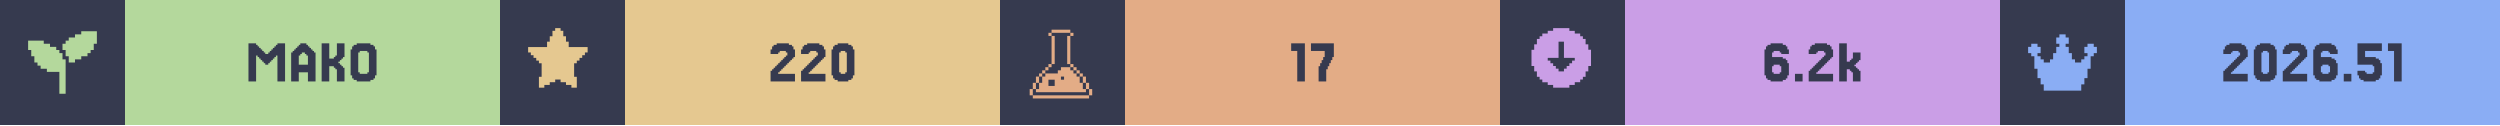
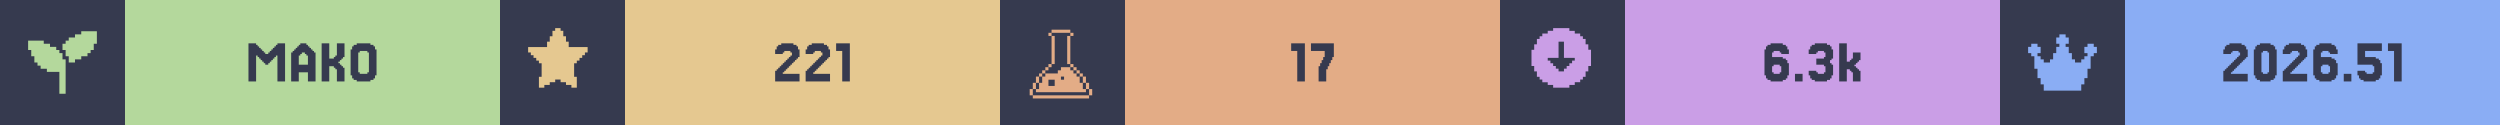
<svg xmlns="http://www.w3.org/2000/svg" width="1200" viewBox="0 0 200 10">
  <g>
    <rect width="200" height="10" fill="#363a4f" />
    <g class="badge" transform="translate(0 0)">
      <path transform="translate(2 2) scale(0.25)" fill="#b4d89c" d="M 18 2 L 18 3 L 16 3 L 16 4 L 14 4 L 14 5 L 13 5 L 13 6 L 12 6 L 12 8 L 13 8 L 13 10 L 14 10 L 14 12 L 16 12 L 16 11 L 18 11 L 18 10 L 20 10 L 20 9 L 21 9 L 21 8 L 22 8 L 22 6 L 23 6 L 23 2 L 18 2 z M 1 5 L 1 8 L 2 8 L 2 10 L 3 10 L 3 12 L 4 12 L 4 13 L 5 13 L 5 14 L 7 14 L 7 15 L 11 15 L 11 22 L 13 22 L 13 11 L 12 11 L 12 9 L 11 9 L 11 8 L 10 8 L 10 7 L 8 7 L 8 6 L 6 6 L 6 5 L 1 5 z" />
      <rect fill="#b4d89c" width="30" height="10" x="10" y="0" />
      <path fill="#363a4f" d="M21.463 5.053V5.175H21.22V5.053H21.098V4.931H20.976V4.809H20.854V4.687H20.732V4.565H20.61V4.443H20.488V6.516H19.878V3.467H20.488V3.589H20.61V3.711H20.732V3.833H20.854V3.955H20.976V4.077H21.098V4.199H21.22V4.321H21.463V4.199H21.585V4.077H21.707V3.955H21.829V3.833H21.951V3.711H22.073V3.589H22.195V3.467H22.805V6.516H22.195V4.443H22.073V4.565H21.951V4.687H21.829V4.809H21.707V4.931H21.585V5.053Z M24.634 5.175V4.443H24.512V4.321H24.39V4.199H24.146V4.321H24.024V4.443H23.902V5.175ZM23.415 4.199V4.077H23.537V3.955H23.659V3.833H23.78V3.711H23.902V3.589H24.024V3.467H24.512V3.589H24.634V3.711H24.756V3.833H24.878V3.955H25V4.077H25.122V4.199H25.244V6.516H24.634V5.785H23.902V6.516H23.293V4.199Z M27.317 5.297H27.439V5.419H27.561V6.516H26.951V5.541H26.829V5.419H26.707V5.297H26.341V6.516H25.732V3.467H26.341V4.687H26.707V4.565H26.829V4.443H26.951V3.467H27.561V4.565H27.439V4.687H27.317V4.809H27.195V4.931H27.073V5.053H27.195V5.175H27.317Z M30 6.029V6.272H29.878V6.394H29.634V6.516H28.537V6.394H28.293V6.272H28.171V6.029H28.049V3.955H28.171V3.711H28.293V3.589H28.537V3.467H29.634V3.589H29.878V3.711H30V3.955H30.122V6.029ZM28.78 5.785V5.907H29.39V5.785H29.512V4.199H29.39V4.077H28.78V4.199H28.659V5.785Z" />
    </g>
    <g class="badge" transform="translate(40 0)">
      <path transform="" fill="#e5c890" d="M5.929 6.145h.216v.866h-.433v-.217H5.28v-.216h-.432v-.216h-.433v.216H3.98v.216h-.433v.217h-.433v-.866h.217V5.063h-.217v-.216H2.9V4.63h-.217v-.216h-.216v-.217H2.25v-.432h1.515v-.433h.216v-.433h.216v-.433h.217V2.25h.433v.216h.216v.433h.216v.433h.217v.433H7.01v.432h-.217v.217h-.216v.216h-.216v.217h-.217v.216H5.93z" />
      <rect fill="#e5c890" width="30" height="10" x="10" y="0" />
-       <path fill="#363a4f" d="M22.378 5.663V5.785H22.256V5.907H23.598V6.516H21.646V5.663H21.768V5.541H21.89V5.419H22.012V5.297H22.134V5.175H22.256V5.053H22.378V4.931H22.5V4.809H22.622V4.687H22.744V4.565H22.866V4.443H22.988V4.199H22.866V4.077H22.378V4.199H22.256V4.321H21.646V3.955H21.768V3.711H21.89V3.589H22.134V3.467H23.11V3.589H23.354V3.711H23.476V3.955H23.598V4.565H23.476V4.687H23.354V4.809H23.232V4.931H23.11V5.053H22.988V5.175H22.866V5.297H22.744V5.419H22.622V5.541H22.5V5.663Z M24.817 5.663V5.785H24.695V5.907H26.037V6.516H24.085V5.663H24.207V5.541H24.329V5.419H24.451V5.297H24.573V5.175H24.695V5.053H24.817V4.931H24.939V4.809H25.061V4.687H25.183V4.565H25.305V4.443H25.427V4.199H25.305V4.077H24.817V4.199H24.695V4.321H24.085V3.955H24.207V3.711H24.329V3.589H24.573V3.467H25.549V3.589H25.793V3.711H25.915V3.955H26.037V4.565H25.915V4.687H25.793V4.809H25.671V4.931H25.549V5.053H25.427V5.175H25.305V5.297H25.183V5.419H25.061V5.541H24.939V5.663Z M28.232 6.029V6.272H28.11V6.394H27.866V6.516H27.012V6.394H26.768V6.272H26.646V6.029H26.524V3.955H26.646V3.711H26.768V3.589H27.012V3.467H27.866V3.589H28.11V3.711H28.232V3.955H28.354V6.029ZM27.256 5.785V5.907H27.622V5.785H27.744V4.199H27.622V4.077H27.256V4.199H27.134V5.785Z" />
+       <path fill="#363a4f" d="M22.744 5.663V5.785H22.622V5.907H23.963V6.516H22.012V5.663H22.134V5.541H22.256V5.419H22.378V5.297H22.5V5.175H22.622V5.053H22.744V4.931H22.866V4.809H22.988V4.687H23.11V4.565H23.232V4.443H23.354V4.199H23.232V4.077H22.744V4.199H22.622V4.321H22.012V3.955H22.134V3.711H22.256V3.589H22.5V3.467H23.476V3.589H23.72V3.711H23.841V3.955H23.963V4.565H23.841V4.687H23.72V4.809H23.598V4.931H23.476V5.053H23.354V5.175H23.232V5.297H23.11V5.419H22.988V5.541H22.866V5.663Z M25.183 5.663V5.785H25.061V5.907H26.402V6.516H24.451V5.663H24.573V5.541H24.695V5.419H24.817V5.297H24.939V5.175H25.061V5.053H25.183V4.931H25.305V4.809H25.427V4.687H25.549V4.565H25.671V4.443H25.793V4.199H25.671V4.077H25.183V4.199H25.061V4.321H24.451V3.955H24.573V3.711H24.695V3.589H24.939V3.467H25.915V3.589H26.159V3.711H26.28V3.955H26.402V4.565H26.28V4.687H26.159V4.809H26.037V4.931H25.915V5.053H25.793V5.175H25.671V5.297H25.549V5.419H25.427V5.541H25.305V5.663Z M27.988 3.467V6.516H27.378V4.077H26.89V3.467Z" />
    </g>
    <g class="badge" transform="translate(80 0)">
      <path transform="translate(2 2) scale(0.25)" fill="#e3ac86" d="M 8.502 1.5 L 8.502 2.5 L 14.504 2.5 L 14.504 1.5 L 8.502 1.5 z M 14.504 2.5 L 14.504 3.5 L 15.504 3.5 L 15.504 2.5 L 14.504 2.5 z M 14.504 3.5 L 13.502 3.5 L 13.502 12.502 L 14.504 12.502 L 14.504 3.5 z M 14.504 12.502 L 14.504 13.502 L 15.504 13.502 L 15.504 12.502 L 14.504 12.502 z M 15.504 13.502 L 15.504 14.504 L 16.504 14.504 L 16.504 15.504 L 17.504 15.504 L 17.504 16.504 L 18.504 16.504 L 18.504 15.502 L 17.504 15.502 L 17.504 14.502 L 16.504 14.502 L 16.504 13.502 L 15.504 13.502 z M 18.504 16.504 L 18.504 18.504 L 19.504 18.504 L 19.504 16.504 L 18.504 16.504 z M 19.504 18.504 L 19.504 20.504 L 20.504 20.504 L 20.504 18.504 L 19.504 18.504 z M 20.504 20.504 L 20.504 22.504 L 21.504 22.504 L 21.504 20.504 L 20.504 20.504 z M 19.504 20.504 L 18.504 20.504 L 18.504 18.504 L 17.504 18.504 L 17.504 16.504 L 16.504 16.504 L 16.504 15.504 L 15.504 15.504 L 15.504 14.504 L 14.504 14.504 L 14.504 13.502 L 11.502 13.502 L 11.502 14.504 L 10.502 14.504 L 10.502 15.504 L 6.502 15.504 L 6.502 16.504 L 5.5 16.504 L 5.5 18.504 L 4.5 18.504 L 4.5 20.504 L 3.5 20.504 L 3.5 21.504 L 19.504 21.504 L 19.504 20.504 z M 3.5 20.504 L 3.5 18.504 L 2.5 18.504 L 2.5 20.504 L 3.5 20.504 z M 2.5 20.504 L 1.5 20.504 L 1.5 22.504 L 2.5 22.504 L 2.5 20.504 z M 3.5 18.504 L 4.5 18.504 L 4.5 16.504 L 3.5 16.504 L 3.5 18.504 z M 4.5 16.504 L 5.5 16.504 L 5.5 15.504 L 6.502 15.504 L 6.502 14.504 L 7.502 14.504 L 7.502 13.502 L 6.502 13.502 L 6.502 14.502 L 5.5 14.502 L 5.5 15.502 L 4.5 15.502 L 4.5 16.504 z M 7.502 13.502 L 8.502 13.502 L 8.502 12.502 L 7.502 12.502 L 7.502 13.502 z M 8.502 12.502 L 9.502 12.502 L 9.502 3.5 L 8.502 3.5 L 8.502 12.502 z M 8.502 3.5 L 8.502 2.5 L 7.502 2.5 L 7.502 3.5 L 8.502 3.5 z M 11.502 16.504 L 12.502 16.504 L 12.502 17.504 L 11.502 17.504 L 11.502 16.504 z M 7.502 17.504 L 9.502 17.504 L 9.502 19.504 L 7.502 19.504 L 7.502 17.504 z M 2.5 22.506 L 2.5 23.506 L 20.504 23.506 L 20.504 22.506 L 2.5 22.506 z" />
      <rect fill="#e3ac86" width="30" height="10" x="10" y="0" />
      <path fill="#363a4f" d="M24.39 3.467V6.516H23.78V4.077H23.293V3.467Z M25.61 5.297V5.053H25.732V4.809H25.854V4.565H25.976V4.077H24.878V3.467H26.707V4.565H26.585V4.809H26.463V5.053H26.341V5.297H26.22V5.541H26.098V6.516H25.488V5.297Z" />
    </g>
    <g class="badge" transform="translate(120 0)">
      <path transform="" fill="#ca9ee6" d="M5.55 6.794h.432v-.216h.433v-.216h.216v-.217h.217v-.433h.216V5.28h.217V3.981h-.217v-.433h-.216v-.433h-.217V2.9h-.216v-.217h-.433v-.216h-.433V2.25h-1.298v.216h-.433v.216h-.433V2.9h-.216v.216h-.217v.433h-.216v.433h-.217v1.298h.217v.433h.216v.433h.217v.217h.216v.216h.433v.216h.433v.217h1.298zm-1.083-1.298v-.217h-.216v-.216h-.217v-.216h-.216V4.63h.866V3.332h.432V4.63h.866v.217h-.216v.216h-.217v.216h-.216v.217h-.217v.216h-.432v-.216z" />
      <rect fill="#ca9ee6" width="30" height="10" x="10" y="0" />
-       <path fill="#363a4f" d="M21.89 5.785V5.907H22.378V5.785H22.5V5.297H22.378V5.175H21.89V5.297H21.768V5.785ZM21.768 4.565H22.622V4.687H22.866V4.809H22.988V5.053H23.11V6.029H22.988V6.272H22.866V6.394H22.622V6.516H21.646V6.394H21.402V6.272H21.28V6.029H21.159V3.955H21.28V3.711H21.402V3.589H21.646V3.467H22.622V3.589H22.866V3.711H22.988V3.955H23.11V4.321H22.5V4.199H22.378V4.077H21.89V4.199H21.768Z M24.207 5.907V6.516H23.598V5.907Z M25.427 5.663V5.785H25.305V5.907H26.646V6.516H24.695V5.663H24.817V5.541H24.939V5.419H25.061V5.297H25.183V5.175H25.305V5.053H25.427V4.931H25.549V4.809H25.671V4.687H25.793V4.565H25.915V4.443H26.037V4.199H25.915V4.077H25.427V4.199H25.305V4.321H24.695V3.955H24.817V3.711H24.939V3.589H25.183V3.467H26.159V3.589H26.402V3.711H26.524V3.955H26.646V4.565H26.524V4.687H26.402V4.809H26.28V4.931H26.159V5.053H26.037V5.175H25.915V5.297H25.793V5.419H25.671V5.541H25.549V5.663Z M27.988 4.931V4.809H28.11V4.687H28.232V4.199H28.841V4.809H28.72V4.931H28.598V5.053H28.476V5.175H28.354V5.297H28.476V5.419H28.598V5.541H28.72V5.663H28.841V6.516H28.232V5.785H28.11V5.663H27.988V5.541H27.744V6.516H27.134V3.467H27.744V4.931Z" />
+       <path fill="#363a4f" d="M21.89 5.785V5.907H22.378V5.785H22.5V5.297H22.378V5.175H21.89V5.297H21.768V5.785ZM21.768 4.565H22.622V4.687H22.866V4.809H22.988V5.053H23.11V6.029H22.988V6.272H22.866V6.394H22.622V6.516H21.646V6.394H21.402V6.272H21.28V6.029H21.159V3.955H21.28V3.711H21.402V3.589H21.646V3.467H22.622V3.589H22.866V3.711H22.988V3.955H23.11V4.321H22.5V4.199H22.378V4.077H21.89V4.199H21.768Z M24.207 5.907V6.516H23.598V5.907Z M25.305 5.663V5.785H25.427V5.907H25.915V5.785H26.037V5.297H25.915V5.175H25.305V4.687H25.915V4.565H26.037V4.199H25.915V4.077H25.427V4.199H25.305V4.321H24.695V3.955H24.817V3.711H24.939V3.589H25.183V3.467H26.159V3.589H26.402V3.711H26.524V3.955H26.646V4.687H26.524V4.809H26.402V5.053H26.524V5.175H26.646V6.029H26.524V6.272H26.402V6.394H26.159V6.516H25.183V6.394H24.939V6.272H24.817V6.029H24.695V5.663Z M27.988 4.931V4.809H28.11V4.687H28.232V4.199H28.841V4.809H28.72V4.931H28.598V5.053H28.476V5.175H28.354V5.297H28.476V5.419H28.598V5.541H28.72V5.663H28.841V6.516H28.232V5.785H28.11V5.663H27.988V5.541H27.744V6.516H27.134V3.467H27.744V4.931Z" />
    </g>
    <g class="badge" transform="translate(160 0)">
      <path transform="translate(2 2) scale(0.25)" fill="#8aadf4" d="M23 7v2h-1v1h-1v4h-1v3h-1v2h-1v2H6v-2H5v-2H4v-3H3v-4H2V9H1V7h1V6h2v1h1v2H4v1h1v1h1v1h2v-1h1V9h1V7h1V6h-1V4h1V3h2v1h1v2h-1v1h1v2h1v2h1v1h2v-1h1v-1h1V9h-1V7h1V6h2v1z" />
      <rect fill="#8aadf4" width="30" height="10" x="10" y="0" />
      <path fill="#363a4f" d="M18.598 5.663V5.785H18.476V5.907H19.817V6.516H17.866V5.663H17.988V5.541H18.11V5.419H18.232V5.297H18.354V5.175H18.476V5.053H18.598V4.931H18.72V4.809H18.841V4.687H18.963V4.565H19.085V4.443H19.207V4.199H19.085V4.077H18.598V4.199H18.476V4.321H17.866V3.955H17.988V3.711H18.11V3.589H18.354V3.467H19.329V3.589H19.573V3.711H19.695V3.955H19.817V4.565H19.695V4.687H19.573V4.809H19.451V4.931H19.329V5.053H19.207V5.175H19.085V5.297H18.963V5.419H18.841V5.541H18.72V5.663Z M22.012 6.029V6.272H21.89V6.394H21.646V6.516H20.793V6.394H20.549V6.272H20.427V6.029H20.305V3.955H20.427V3.711H20.549V3.589H20.793V3.467H21.646V3.589H21.89V3.711H22.012V3.955H22.134V6.029ZM21.037 5.785V5.907H21.402V5.785H21.524V4.199H21.402V4.077H21.037V4.199H20.915V5.785Z M23.354 5.663V5.785H23.232V5.907H24.573V6.516H22.622V5.663H22.744V5.541H22.866V5.419H22.988V5.297H23.11V5.175H23.232V5.053H23.354V4.931H23.476V4.809H23.598V4.687H23.72V4.565H23.841V4.443H23.963V4.199H23.841V4.077H23.354V4.199H23.232V4.321H22.622V3.955H22.744V3.711H22.866V3.589H23.11V3.467H24.085V3.589H24.329V3.711H24.451V3.955H24.573V4.565H24.451V4.687H24.329V4.809H24.207V4.931H24.085V5.053H23.963V5.175H23.841V5.297H23.72V5.419H23.598V5.541H23.476V5.663Z M25.793 5.785V5.907H26.28V5.785H26.402V5.297H26.28V5.175H25.793V5.297H25.671V5.785ZM25.671 4.565H26.524V4.687H26.768V4.809H26.89V5.053H27.012V6.029H26.89V6.272H26.768V6.394H26.524V6.516H25.549V6.394H25.305V6.272H25.183V6.029H25.061V3.955H25.183V3.711H25.305V3.589H25.549V3.467H26.524V3.589H26.768V3.711H26.89V3.955H27.012V4.321H26.402V4.199H26.28V4.077H25.793V4.199H25.671Z M28.11 5.907V6.516H27.5V5.907Z M29.207 5.663V5.785H29.329V5.907H29.817V5.785H29.939V5.297H29.817V5.175H28.598V3.467H30.549V4.077H29.207V4.565H30.061V4.687H30.305V4.809H30.427V5.053H30.549V6.029H30.427V6.272H30.305V6.394H30.061V6.516H29.085V6.394H28.841V6.272H28.72V6.029H28.598V5.663Z M32.134 3.467V6.516H31.524V4.077H31.037V3.467Z" />
    </g>
  </g>
</svg>
